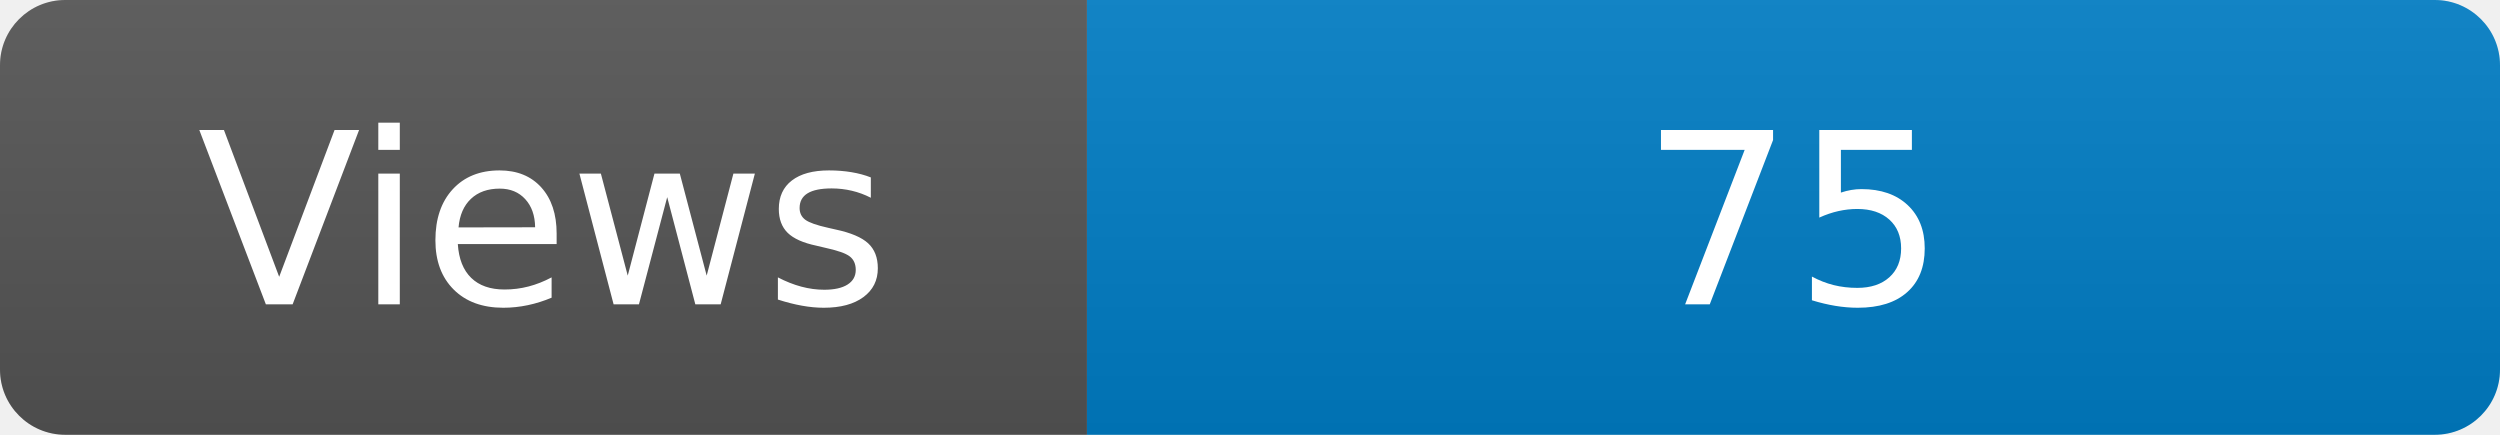
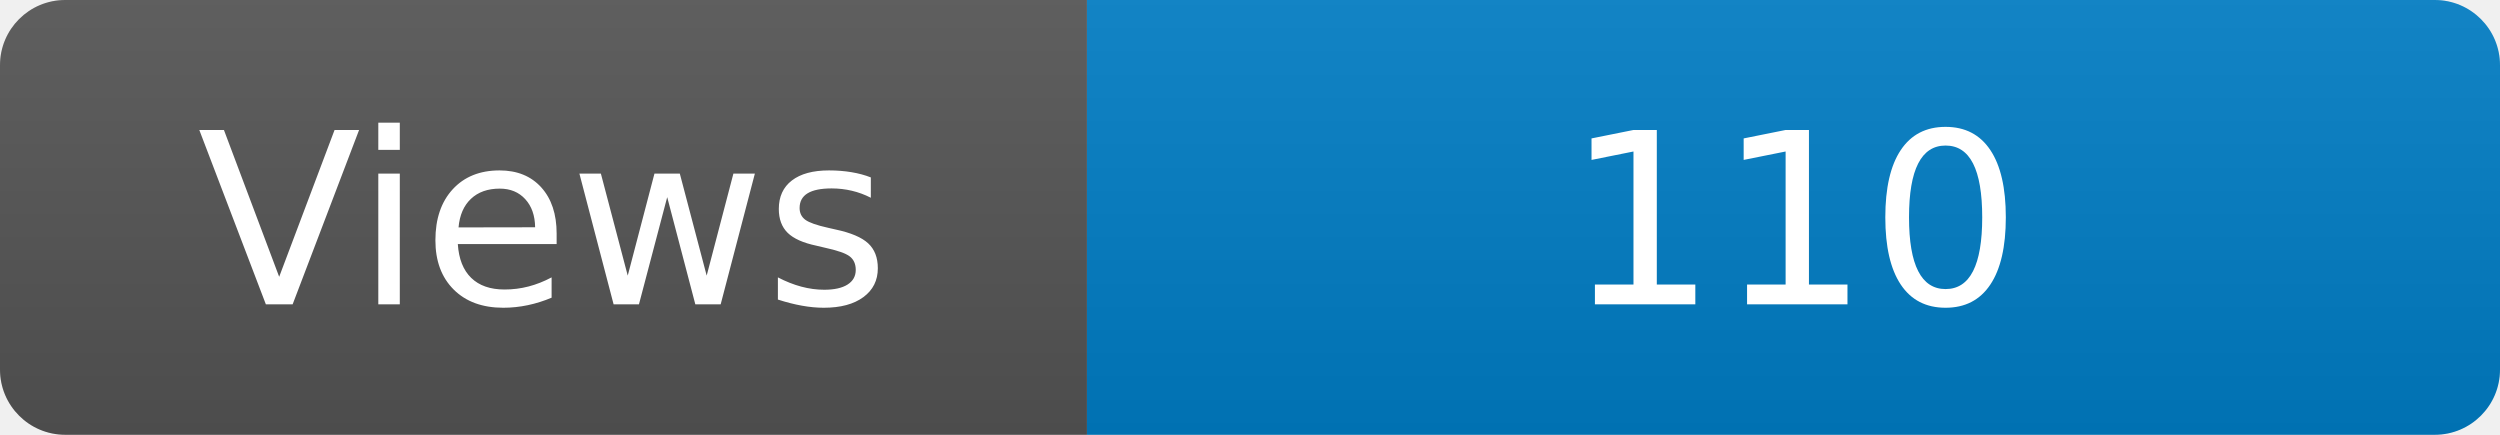
<svg xmlns="http://www.w3.org/2000/svg" width="115" height="20" role="img" aria-label="Maintained?: yes">
  <linearGradient id="s" x2="0" y2="100%">
    <stop offset="0" stop-color="#bbb" stop-opacity=".1" />
    <stop offset="1" stop-opacity=".1" />
  </linearGradient>
  <clipPath id="r">
    <rect width="115" height="20" rx="3" fill="#fff" />
  </clipPath>
  <g clip-path="url(#r)">
    <rect width="50" height="20" fill="#555" />
    <rect x="50" width="160" height="20" fill="#007ec6" />
    <rect width="115" height="20" fill="url(#s)" />
  </g>
  <g fill="#fff" text-anchor="middle" font-family="Verdana,Geneva,DejaVu Sans,sans-serif" font-size="110">
    <text x="250" y="140" transform="scale(.1)" fill="#fff">Views</text>
-     <text x="825" y="140" transform="scale(.1)" fill="#fff">75</text>
+     <text x="825" y="140" transform="scale(.1)" fill="#fff">110</text>
  </g>
</svg>
